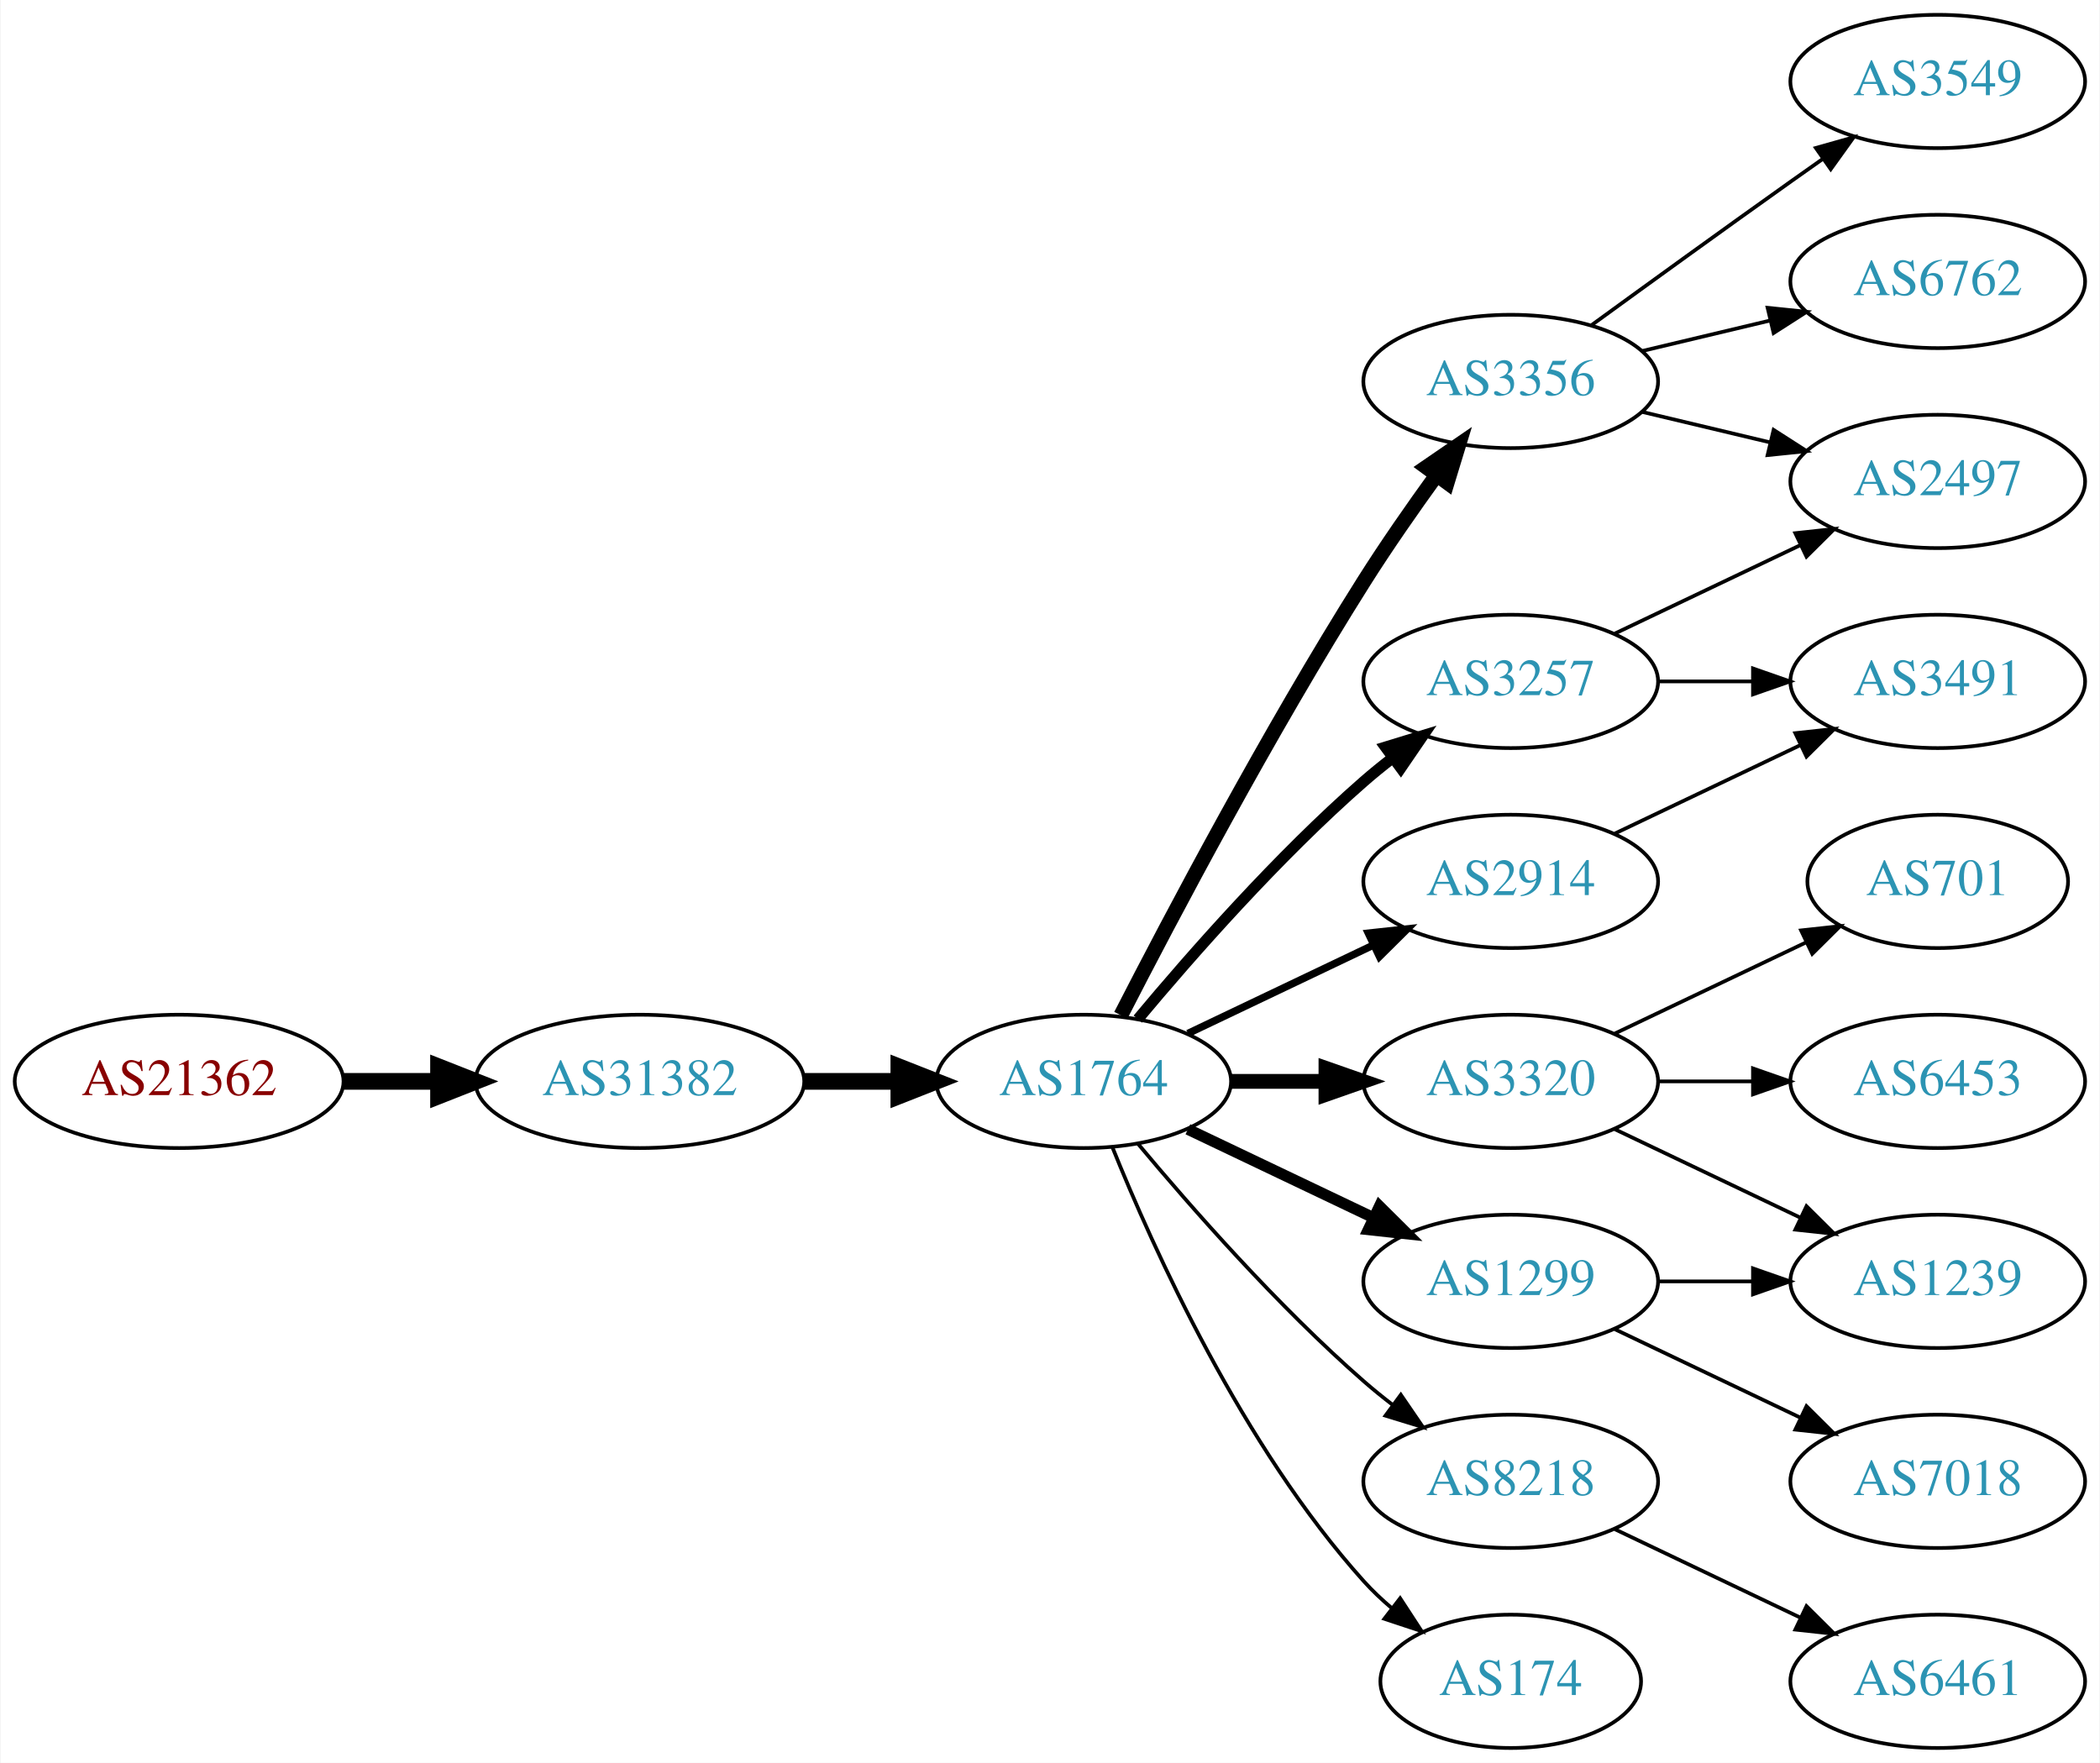
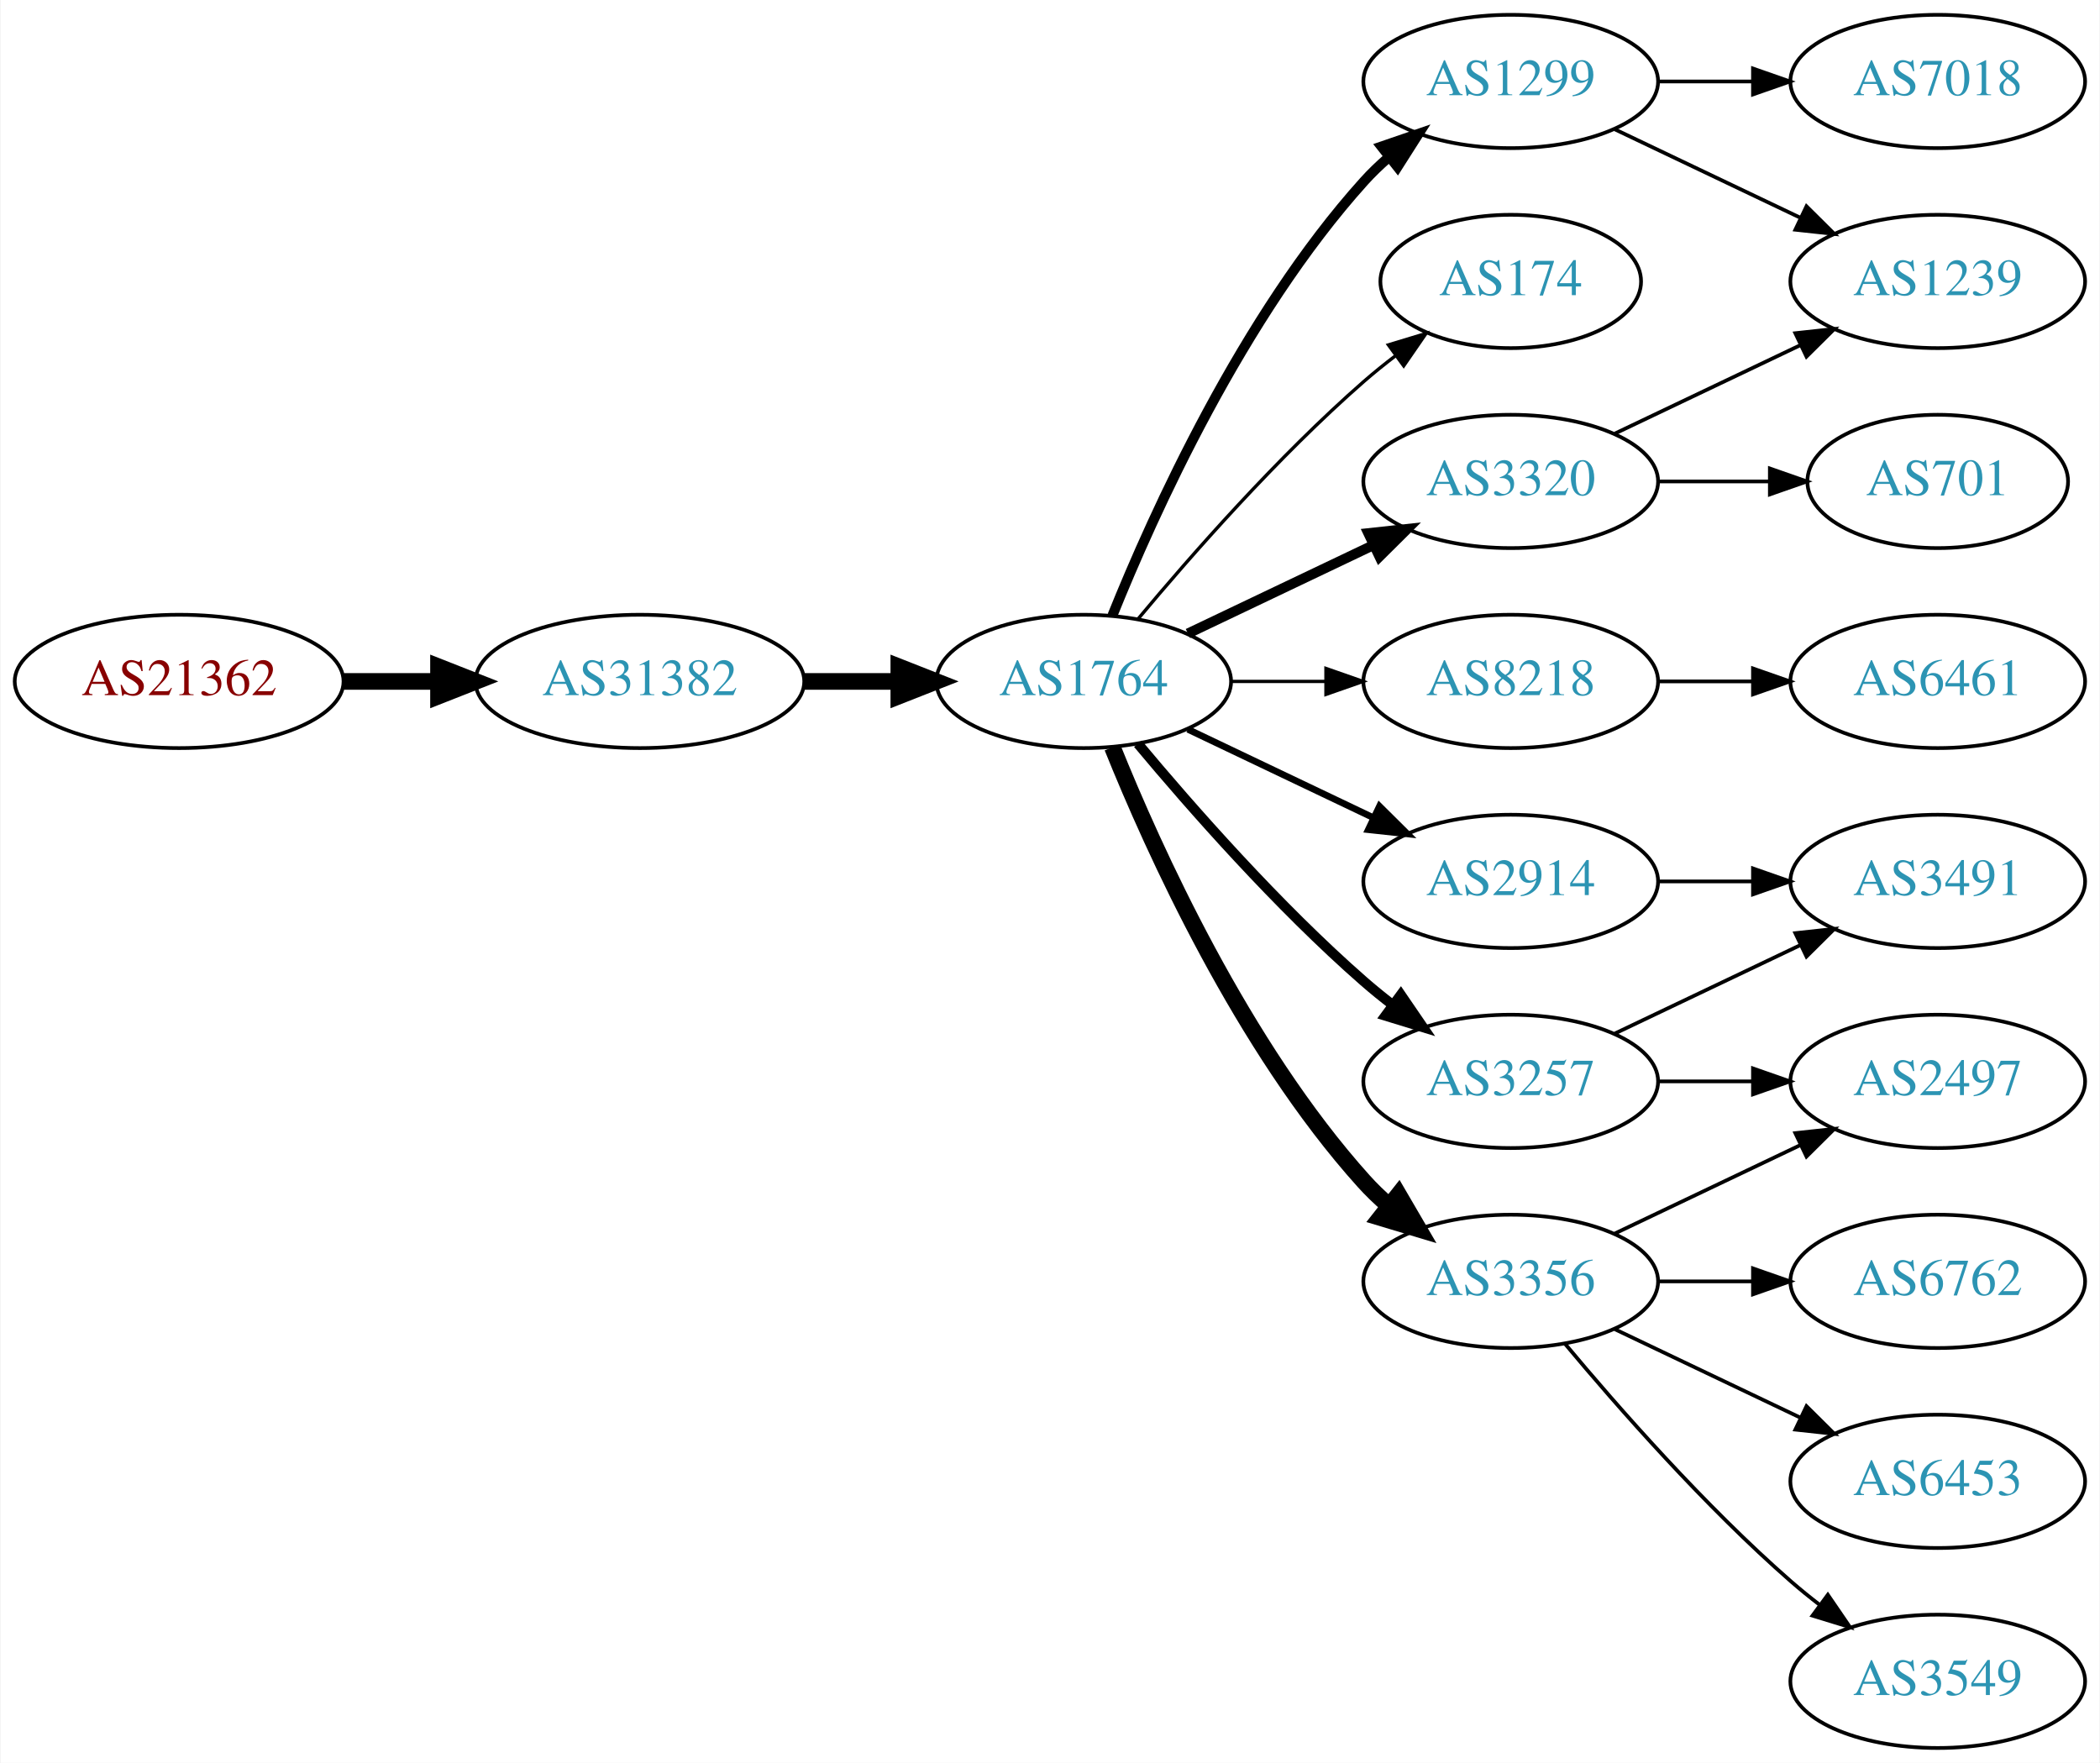
<svg xmlns="http://www.w3.org/2000/svg" xmlns:xlink="http://www.w3.org/1999/xlink" width="567pt" height="476pt" viewBox="0.00 0.00 566.66 476.00">
  <g id="graph0" class="graph" transform="scale(1 1) rotate(0) translate(4 472)">
    <polygon fill="white" stroke="none" points="-4,4 -4,-472 562.663,-472 562.663,4 -4,4" />
    <g id="node1" class="node">
      <g id="a_node1">
        <a xlink:href="/asn/21362" xlink:title="AS21362 ~ Kapsch BusinessCom AG [AT]">
-           <ellipse fill="#ffffff" stroke="black" cx="44.196" cy="-180" rx="44.393" ry="18" />
-           <text text-anchor="middle" x="44.196" y="-176.3" font-family="Times,serif" font-size="14.00" fill="#880000">AS21362</text>
+           <ellipse fill="#ffffff" stroke="black" cx="44.196" cy="-288" rx="44.393" ry="18" />
+           <text text-anchor="middle" x="44.196" y="-284.3" font-family="Times,serif" font-size="14.00" fill="#880000">AS21362</text>
        </a>
      </g>
    </g>
    <g id="node2" class="node">
      <g id="a_node2">
        <a xlink:href="/asn/31382" xlink:title="AS31382 ~ Kapsch BusinessCom AG [AT]">
-           <ellipse fill="#ffffff" stroke="black" cx="168.588" cy="-180" rx="44.393" ry="18" />
-           <text text-anchor="middle" x="168.588" y="-176.3" font-family="Times,serif" font-size="14.00" fill="#2c94b3">AS31382</text>
+           <ellipse fill="#ffffff" stroke="black" cx="168.588" cy="-288" rx="44.393" ry="18" />
+           <text text-anchor="middle" x="168.588" y="-284.3" font-family="Times,serif" font-size="14.00" fill="#2c94b3">AS31382</text>
        </a>
      </g>
    </g>
    <g id="edge1" class="edge">
-       <path fill="none" stroke="black" stroke-width="4.5" d="M88.692,-180C96.898,-180 105.569,-180 114.041,-180" />
-       <polygon fill="black" stroke="black" stroke-width="4.5" points="114.233,-183.938 124.233,-180 114.233,-176.063 114.233,-183.938" />
+       <path fill="none" stroke="black" stroke-width="4.5" d="M88.692,-288C96.898,-288 105.569,-288 114.041,-288" />
+       <polygon fill="black" stroke="black" stroke-width="4.5" points="114.233,-291.938 124.233,-288 114.233,-284.063 114.233,-291.938" />
    </g>
    <g id="node3" class="node">
      <g id="a_node3">
        <a xlink:href="/asn/1764" xlink:title="AS1764 ~ NEXTLAYER-AS [AT]">
-           <ellipse fill="#ffffff" stroke="black" cx="288.431" cy="-180" rx="39.794" ry="18" />
-           <text text-anchor="middle" x="288.431" y="-176.3" font-family="Times,serif" font-size="14.00" fill="#2c94b3">AS1764</text>
+           <ellipse fill="#ffffff" stroke="black" cx="288.431" cy="-288" rx="39.794" ry="18" />
+           <text text-anchor="middle" x="288.431" y="-284.3" font-family="Times,serif" font-size="14.00" fill="#2c94b3">AS1764</text>
        </a>
      </g>
    </g>
    <g id="edge2" class="edge">
-       <path fill="none" stroke="black" stroke-width="4.5" d="M212.799,-180C221.112,-180 229.875,-180 238.357,-180" />
-       <polygon fill="black" stroke="black" stroke-width="4.5" points="238.516,-183.938 248.516,-180 238.516,-176.063 238.516,-183.938" />
+       <path fill="none" stroke="black" stroke-width="4.5" d="M212.799,-288C221.112,-288 229.875,-288 238.357,-288" />
+       <polygon fill="black" stroke="black" stroke-width="4.5" points="238.516,-291.938 248.516,-288 238.516,-284.063 238.516,-291.938" />
    </g>
    <g id="node4" class="node">
      <g id="a_node4">
-         <a xlink:href="/asn/3257" xlink:title="AS3257 ~ GTT [DE]">
-           <ellipse fill="#ffffff" stroke="black" cx="403.724" cy="-288" rx="39.794" ry="18" />
-           <text text-anchor="middle" x="403.724" y="-284.3" font-family="Times,serif" font-size="14.00" fill="#2c94b3">AS3257</text>
+         <a xlink:href="/asn/1299" xlink:title="AS1299 ~ Telia Carrier [EU]">
+           <ellipse fill="#ffffff" stroke="black" cx="403.724" cy="-450" rx="39.794" ry="18" />
+           <text text-anchor="middle" x="403.724" y="-446.3" font-family="Times,serif" font-size="14.00" fill="#2c94b3">AS1299</text>
        </a>
      </g>
    </g>
    <g id="edge3" class="edge">
-       <path fill="none" stroke="black" stroke-width="3" d="M303.061,-196.817C317.343,-213.929 340.89,-240.745 364.077,-261 366.543,-263.154 369.182,-265.294 371.879,-267.372" />
-       <polygon fill="black" stroke="black" stroke-width="3" points="369.904,-270.264 380.033,-273.37 374.052,-264.625 369.904,-270.264" />
+       <path fill="none" stroke="black" stroke-width="2.7" d="M296.179,-305.787C307.23,-333.243 331.283,-386.578 364.077,-423 366.08,-425.224 368.298,-427.363 370.631,-429.397" />
+       <polygon fill="black" stroke="black" stroke-width="2.7" points="368.829,-432.433 378.85,-435.873 373.161,-426.935 368.829,-432.433" />
    </g>
    <g id="node5" class="node">
      <g id="a_node5">
-         <a xlink:href="/asn/3356" xlink:title="AS3356 ~ Level 3 Parent, LLC [US]">
-           <ellipse fill="#ffffff" stroke="black" cx="403.724" cy="-369" rx="39.794" ry="18" />
-           <text text-anchor="middle" x="403.724" y="-365.3" font-family="Times,serif" font-size="14.00" fill="#2c94b3">AS3356</text>
+         <a xlink:href="/asn/174" xlink:title="AS174 ~ Cogent Communications [US]">
+           <ellipse fill="#ffffff" stroke="black" cx="403.724" cy="-396" rx="35.194" ry="18" />
+           <text text-anchor="middle" x="403.724" y="-392.3" font-family="Times,serif" font-size="14.00" fill="#2c94b3">AS174</text>
        </a>
      </g>
    </g>
    <g id="edge4" class="edge">
-       <path fill="none" stroke="black" stroke-width="4" d="M298.457,-197.852C311.893,-224.055 338.342,-274.237 364.077,-315 370.14,-324.604 377.26,-334.813 383.725,-343.739" />
-       <polygon fill="black" stroke="black" stroke-width="4" points="380.932,-345.848 389.668,-351.843 386.577,-341.709 380.932,-345.848" />
+       <path fill="none" stroke="black" stroke-width="0.9" d="M303.061,-304.817C317.343,-321.929 340.89,-348.745 364.077,-369 366.747,-371.332 369.62,-373.648 372.55,-375.886" />
+       <polygon fill="black" stroke="black" stroke-width="0.9" points="370.701,-378.87 380.841,-381.939 374.828,-373.216 370.701,-378.87" />
    </g>
    <g id="node6" class="node">
      <g id="a_node6">
+         <a xlink:href="/asn/8218" xlink:title="AS8218 ~ legacy Neotelecoms [FR]">
+           <ellipse fill="#ffffff" stroke="black" cx="403.724" cy="-288" rx="39.794" ry="18" />
+           <text text-anchor="middle" x="403.724" y="-284.3" font-family="Times,serif" font-size="14.00" fill="#2c94b3">AS8218</text>
+         </a>
+       </g>
+     </g>
+     <g id="edge5" class="edge">
+       <path fill="none" stroke="black" stroke-width="0.9" d="M328.103,-288C336.306,-288 345.07,-288 353.602,-288" />
+       <polygon fill="black" stroke="black" stroke-width="0.9" points="353.841,-291.5 363.841,-288 353.841,-284.5 353.841,-291.5" />
+     </g>
+     <g id="node7" class="node">
+       <g id="a_node7">
+         <a xlink:href="/asn/3320" xlink:title="AS3320 ~ DTAG [DE]">
+           <ellipse fill="#ffffff" stroke="black" cx="403.724" cy="-342" rx="39.794" ry="18" />
+           <text text-anchor="middle" x="403.724" y="-338.3" font-family="Times,serif" font-size="14.00" fill="#2c94b3">AS3320</text>
+         </a>
+       </g>
+     </g>
+     <g id="edge6" class="edge">
+       <path fill="none" stroke="black" stroke-width="2.7" d="M316.567,-300.934C331.561,-308.081 350.382,-317.052 366.605,-324.785" />
+       <polygon fill="black" stroke="black" stroke-width="2.7" points="365.276,-328.028 375.809,-329.171 368.288,-321.709 365.276,-328.028" />
+     </g>
+     <g id="node8" class="node">
+       <g id="a_node8">
+         <a xlink:href="/asn/3257" xlink:title="AS3257 ~ GTT [DE]">
+           <ellipse fill="#ffffff" stroke="black" cx="403.724" cy="-180" rx="39.794" ry="18" />
+           <text text-anchor="middle" x="403.724" y="-176.3" font-family="Times,serif" font-size="14.00" fill="#2c94b3">AS3257</text>
+         </a>
+       </g>
+     </g>
+     <g id="edge7" class="edge">
+       <path fill="none" stroke="black" stroke-width="2.7" d="M303.061,-271.183C317.343,-254.071 340.89,-227.255 364.077,-207 366.543,-204.846 369.182,-202.706 371.879,-200.628" />
+       <polygon fill="black" stroke="black" stroke-width="2.7" points="374.052,-203.375 380.033,-194.63 369.904,-197.736 374.052,-203.375" />
+     </g>
+     <g id="node9" class="node">
+       <g id="a_node9">
+         <a xlink:href="/asn/3356" xlink:title="AS3356 ~ Level 3 Parent, LLC [US]">
+           <ellipse fill="#ffffff" stroke="black" cx="403.724" cy="-126" rx="39.794" ry="18" />
+           <text text-anchor="middle" x="403.724" y="-122.3" font-family="Times,serif" font-size="14.00" fill="#2c94b3">AS3356</text>
+         </a>
+       </g>
+     </g>
+     <g id="edge8" class="edge">
+       <path fill="none" stroke="black" stroke-width="4.5" d="M296.179,-270.213C307.23,-242.757 331.283,-189.422 364.077,-153 366.08,-150.776 368.298,-148.637 370.631,-146.603" />
+       <polygon fill="black" stroke="black" stroke-width="4.5" points="373.432,-149.409 378.85,-140.127 368.558,-143.223 373.432,-149.409" />
+     </g>
+     <g id="node10" class="node">
+       <g id="a_node10">
        <a xlink:href="/asn/2914" xlink:title="AS2914 ~ NTT America, Inc. [US]">
          <ellipse fill="#ffffff" stroke="black" cx="403.724" cy="-234" rx="39.794" ry="18" />
          <text text-anchor="middle" x="403.724" y="-230.3" font-family="Times,serif" font-size="14.00" fill="#2c94b3">AS2914</text>
        </a>
      </g>
    </g>
-     <g id="edge5" class="edge">
-       <path fill="none" stroke="black" stroke-width="2" d="M316.567,-192.934C331.561,-200.081 350.382,-209.052 366.605,-216.785" />
-       <polygon fill="black" stroke="black" stroke-width="2" points="365.276,-220.028 375.809,-221.171 368.288,-213.709 365.276,-220.028" />
-     </g>
-     <g id="node7" class="node">
-       <g id="a_node7">
-         <a xlink:href="/asn/3320" xlink:title="AS3320 ~ DTAG [DE]">
-           <ellipse fill="#ffffff" stroke="black" cx="403.724" cy="-180" rx="39.794" ry="18" />
-           <text text-anchor="middle" x="403.724" y="-176.3" font-family="Times,serif" font-size="14.00" fill="#2c94b3">AS3320</text>
-         </a>
-       </g>
-     </g>
-     <g id="edge6" class="edge">
-       <path fill="none" stroke="black" stroke-width="4" d="M328.103,-180C336.306,-180 345.07,-180 353.602,-180" />
-       <polygon fill="black" stroke="black" stroke-width="4" points="353.841,-183.5 363.841,-180 353.841,-176.5 353.841,-183.5" />
-     </g>
-     <g id="node8" class="node">
-       <g id="a_node8">
-         <a xlink:href="/asn/8218" xlink:title="AS8218 ~ legacy Neotelecoms [FR]">
-           <ellipse fill="#ffffff" stroke="black" cx="403.724" cy="-72" rx="39.794" ry="18" />
-           <text text-anchor="middle" x="403.724" y="-68.3" font-family="Times,serif" font-size="14.00" fill="#2c94b3">AS8218</text>
-         </a>
-       </g>
-     </g>
-     <g id="edge7" class="edge">
-       <path fill="none" stroke="black" d="M303.061,-163.183C317.343,-146.071 340.89,-119.255 364.077,-99 366.543,-96.846 369.182,-94.706 371.879,-92.628" />
-       <polygon fill="black" stroke="black" points="374.052,-95.375 380.033,-86.63 369.904,-89.736 374.052,-95.375" />
-     </g>
-     <g id="node9" class="node">
-       <g id="a_node9">
-         <a xlink:href="/asn/174" xlink:title="AS174 ~ Cogent Communications [US]">
-           <ellipse fill="#ffffff" stroke="black" cx="403.724" cy="-18" rx="35.194" ry="18" />
-           <text text-anchor="middle" x="403.724" y="-14.3" font-family="Times,serif" font-size="14.00" fill="#2c94b3">AS174</text>
-         </a>
-       </g>
-     </g>
-     <g id="edge8" class="edge">
-       <path fill="none" stroke="black" d="M296.179,-162.213C307.23,-134.757 331.283,-81.422 364.077,-45 366.393,-42.428 368.998,-39.969 371.733,-37.657" />
-       <polygon fill="black" stroke="black" points="373.871,-40.428 379.656,-31.552 369.599,-34.883 373.871,-40.428" />
-     </g>
-     <g id="node10" class="node">
-       <g id="a_node10">
-         <a xlink:href="/asn/1299" xlink:title="AS1299 ~ Telia Carrier [EU]">
-           <ellipse fill="#ffffff" stroke="black" cx="403.724" cy="-126" rx="39.794" ry="18" />
-           <text text-anchor="middle" x="403.724" y="-122.3" font-family="Times,serif" font-size="14.00" fill="#2c94b3">AS1299</text>
-         </a>
-       </g>
-     </g>
    <g id="edge9" class="edge">
-       <path fill="none" stroke="black" stroke-width="3" d="M316.567,-167.066C331.561,-159.919 350.382,-150.948 366.605,-143.215" />
-       <polygon fill="black" stroke="black" stroke-width="3" points="368.288,-146.291 375.809,-138.829 365.276,-139.972 368.288,-146.291" />
+       <path fill="none" stroke="black" stroke-width="1.8" d="M316.567,-275.066C331.561,-267.919 350.382,-258.948 366.605,-251.215" />
+       <polygon fill="black" stroke="black" stroke-width="1.8" points="368.288,-254.291 375.809,-246.829 365.276,-247.972 368.288,-254.291" />
+     </g>
+     <g id="node13" class="node">
+       <g id="a_node13">
+         <a xlink:href="/asn/1239" xlink:title="AS1239 ~ Sprint [US]">
+           <ellipse fill="#ffffff" stroke="black" cx="519.017" cy="-396" rx="39.794" ry="18" />
+           <text text-anchor="middle" x="519.017" y="-392.3" font-family="Times,serif" font-size="14.00" fill="#2c94b3">AS1239</text>
+         </a>
+       </g>
+     </g>
+     <g id="edge16" class="edge">
+       <path fill="none" stroke="black" d="M431.86,-437.066C446.854,-429.919 465.675,-420.948 481.898,-413.215" />
+       <polygon fill="black" stroke="black" points="483.581,-416.291 491.102,-408.829 480.569,-409.972 483.581,-416.291" />
+     </g>
+     <g id="node16" class="node">
+       <g id="a_node16">
+         <a xlink:href="/asn/7018" xlink:title="AS7018 ~ AT&amp;T Services, Inc. [US]">
+           <ellipse fill="#ffffff" stroke="black" cx="519.017" cy="-450" rx="39.794" ry="18" />
+           <text text-anchor="middle" x="519.017" y="-446.3" font-family="Times,serif" font-size="14.00" fill="#2c94b3">AS7018</text>
+         </a>
+       </g>
+     </g>
+     <g id="edge15" class="edge">
+       <path fill="none" stroke="black" d="M443.396,-450C451.599,-450 460.363,-450 468.895,-450" />
+       <polygon fill="black" stroke="black" points="469.134,-453.5 479.134,-450 469.134,-446.5 469.134,-453.5" />
    </g>
    <g id="node11" class="node">
      <g id="a_node11">
-         <a xlink:href="/asn/2497" xlink:title="AS2497 ~ Internet Initiative Japan Inc. [JP]">
-           <ellipse fill="#ffffff" stroke="black" cx="519.017" cy="-342" rx="39.794" ry="18" />
-           <text text-anchor="middle" x="519.017" y="-338.3" font-family="Times,serif" font-size="14.00" fill="#2c94b3">AS2497</text>
+         <a xlink:href="/asn/6461" xlink:title="AS6461 ~ Zayo Bandwidth [US]">
+           <ellipse fill="#ffffff" stroke="black" cx="519.017" cy="-288" rx="39.794" ry="18" />
+           <text text-anchor="middle" x="519.017" y="-284.3" font-family="Times,serif" font-size="14.00" fill="#2c94b3">AS6461</text>
        </a>
      </g>
    </g>
    <g id="edge10" class="edge">
-       <path fill="none" stroke="black" d="M431.86,-300.934C446.854,-308.081 465.675,-317.052 481.898,-324.785" />
-       <polygon fill="black" stroke="black" points="480.569,-328.028 491.102,-329.171 483.581,-321.709 480.569,-328.028" />
+       <path fill="none" stroke="black" d="M443.396,-288C451.599,-288 460.363,-288 468.895,-288" />
+       <polygon fill="black" stroke="black" points="469.134,-291.5 479.134,-288 469.134,-284.5 469.134,-291.5" />
    </g>
    <g id="node12" class="node">
      <g id="a_node12">
-         <a xlink:href="/asn/3491" xlink:title="AS3491 ~ PCCW Global, Inc. [US]">
-           <ellipse fill="#ffffff" stroke="black" cx="519.017" cy="-288" rx="39.794" ry="18" />
-           <text text-anchor="middle" x="519.017" y="-284.3" font-family="Times,serif" font-size="14.00" fill="#2c94b3">AS3491</text>
+         <a xlink:href="/asn/701" xlink:title="AS701 ~ UUNET [US]">
+           <ellipse fill="#ffffff" stroke="black" cx="519.017" cy="-342" rx="35.194" ry="18" />
+           <text text-anchor="middle" x="519.017" y="-338.3" font-family="Times,serif" font-size="14.00" fill="#2c94b3">AS701</text>
        </a>
      </g>
    </g>
    <g id="edge11" class="edge">
-       <path fill="none" stroke="black" d="M443.396,-288C451.599,-288 460.363,-288 468.895,-288" />
-       <polygon fill="black" stroke="black" points="469.134,-291.5 479.134,-288 469.134,-284.5 469.134,-291.5" />
-     </g>
-     <g id="edge13" class="edge">
-       <path fill="none" stroke="black" d="M439.331,-360.752C450.202,-358.162 462.357,-355.265 473.799,-352.538" />
-       <polygon fill="black" stroke="black" points="474.705,-355.92 483.621,-350.197 473.082,-349.111 474.705,-355.92" />
-     </g>
-     <g id="node13" class="node">
-       <g id="a_node13">
-         <a xlink:href="/asn/3549" xlink:title="AS3549 ~ Level 3 Parent, LLC [US]">
-           <ellipse fill="#ffffff" stroke="black" cx="519.017" cy="-450" rx="39.794" ry="18" />
-           <text text-anchor="middle" x="519.017" y="-446.3" font-family="Times,serif" font-size="14.00" fill="#2c94b3">AS3549</text>
-         </a>
-       </g>
+       <path fill="none" stroke="black" d="M443.396,-342C453.101,-342 463.592,-342 473.555,-342" />
+       <polygon fill="black" stroke="black" points="473.691,-345.5 483.691,-342 473.691,-338.5 473.691,-345.5" />
    </g>
    <g id="edge12" class="edge">
-       <path fill="none" stroke="black" d="M425.572,-384.222C440.506,-395.091 461.12,-410.025 479.37,-423 482.191,-425.005 485.134,-427.085 488.082,-429.159" />
-       <polygon fill="black" stroke="black" points="486.109,-432.05 496.306,-434.926 490.128,-426.319 486.109,-432.05" />
+       <path fill="none" stroke="black" d="M431.86,-354.934C446.854,-362.081 465.675,-371.052 481.898,-378.785" />
+       <polygon fill="black" stroke="black" points="480.569,-382.028 491.102,-383.171 483.581,-375.709 480.569,-382.028" />
    </g>
    <g id="node14" class="node">
      <g id="a_node14">
-         <a xlink:href="/asn/6762" xlink:title="AS6762 ~ TELECOM ITALIA SPARKLE S.p.A. [IT]">
-           <ellipse fill="#ffffff" stroke="black" cx="519.017" cy="-396" rx="39.794" ry="18" />
-           <text text-anchor="middle" x="519.017" y="-392.3" font-family="Times,serif" font-size="14.00" fill="#2c94b3">AS6762</text>
-         </a>
-       </g>
-     </g>
-     <g id="edge14" class="edge">
-       <path fill="none" stroke="black" d="M439.331,-377.248C450.202,-379.838 462.357,-382.735 473.799,-385.462" />
-       <polygon fill="black" stroke="black" points="473.082,-388.889 483.621,-387.803 474.705,-382.08 473.082,-388.889" />
-     </g>
-     <g id="edge15" class="edge">
-       <path fill="none" stroke="black" d="M431.86,-246.934C446.854,-254.081 465.675,-263.052 481.898,-270.785" />
-       <polygon fill="black" stroke="black" points="480.569,-274.028 491.102,-275.171 483.581,-267.709 480.569,-274.028" />
+         <a xlink:href="/asn/3491" xlink:title="AS3491 ~ PCCW Global, Inc. [US]">
+           <ellipse fill="#ffffff" stroke="black" cx="519.017" cy="-234" rx="39.794" ry="18" />
+           <text text-anchor="middle" x="519.017" y="-230.3" font-family="Times,serif" font-size="14.00" fill="#2c94b3">AS3491</text>
+         </a>
+       </g>
+     </g>
+     <g id="edge13" class="edge">
+       <path fill="none" stroke="black" d="M431.86,-192.934C446.854,-200.081 465.675,-209.052 481.898,-216.785" />
+       <polygon fill="black" stroke="black" points="480.569,-220.028 491.102,-221.171 483.581,-213.709 480.569,-220.028" />
    </g>
    <g id="node15" class="node">
      <g id="a_node15">
-         <a xlink:href="/asn/701" xlink:title="AS701 ~ UUNET [US]">
-           <ellipse fill="#ffffff" stroke="black" cx="519.017" cy="-234" rx="35.194" ry="18" />
-           <text text-anchor="middle" x="519.017" y="-230.3" font-family="Times,serif" font-size="14.00" fill="#2c94b3">AS701</text>
-         </a>
-       </g>
-     </g>
-     <g id="edge16" class="edge">
-       <path fill="none" stroke="black" d="M431.86,-192.934C447.292,-200.29 466.778,-209.577 483.313,-217.459" />
-       <polygon fill="black" stroke="black" points="482.121,-220.768 492.654,-221.911 485.133,-214.449 482.121,-220.768" />
-     </g>
-     <g id="node16" class="node">
-       <g id="a_node16">
-         <a xlink:href="/asn/1239" xlink:title="AS1239 ~ Sprint [US]">
-           <ellipse fill="#ffffff" stroke="black" cx="519.017" cy="-126" rx="39.794" ry="18" />
-           <text text-anchor="middle" x="519.017" y="-122.3" font-family="Times,serif" font-size="14.00" fill="#2c94b3">AS1239</text>
-         </a>
-       </g>
-     </g>
-     <g id="edge17" class="edge">
-       <path fill="none" stroke="black" d="M431.86,-167.066C446.854,-159.919 465.675,-150.948 481.898,-143.215" />
-       <polygon fill="black" stroke="black" points="483.581,-146.291 491.102,-138.829 480.569,-139.972 483.581,-146.291" />
+         <a xlink:href="/asn/2497" xlink:title="AS2497 ~ Internet Initiative Japan Inc. [JP]">
+           <ellipse fill="#ffffff" stroke="black" cx="519.017" cy="-180" rx="39.794" ry="18" />
+           <text text-anchor="middle" x="519.017" y="-176.3" font-family="Times,serif" font-size="14.00" fill="#2c94b3">AS2497</text>
+         </a>
+       </g>
+     </g>
+     <g id="edge14" class="edge">
+       <path fill="none" stroke="black" d="M443.396,-180C451.599,-180 460.363,-180 468.895,-180" />
+       <polygon fill="black" stroke="black" points="469.134,-183.5 479.134,-180 469.134,-176.5 469.134,-183.5" />
+     </g>
+     <g id="edge19" class="edge">
+       <path fill="none" stroke="black" d="M431.86,-138.934C446.854,-146.081 465.675,-155.052 481.898,-162.785" />
+       <polygon fill="black" stroke="black" points="480.569,-166.028 491.102,-167.171 483.581,-159.709 480.569,-166.028" />
    </g>
    <g id="node17" class="node">
      <g id="a_node17">
-         <a xlink:href="/asn/6453" xlink:title="AS6453 ~ TATA COMMUNICATIONS (AMERICA) INC [US]">
-           <ellipse fill="#ffffff" stroke="black" cx="519.017" cy="-180" rx="39.794" ry="18" />
-           <text text-anchor="middle" x="519.017" y="-176.3" font-family="Times,serif" font-size="14.00" fill="#2c94b3">AS6453</text>
+         <a xlink:href="/asn/6762" xlink:title="AS6762 ~ TELECOM ITALIA SPARKLE S.p.A. [IT]">
+           <ellipse fill="#ffffff" stroke="black" cx="519.017" cy="-126" rx="39.794" ry="18" />
+           <text text-anchor="middle" x="519.017" y="-122.3" font-family="Times,serif" font-size="14.00" fill="#2c94b3">AS6762</text>
        </a>
      </g>
    </g>
    <g id="edge18" class="edge">
-       <path fill="none" stroke="black" d="M443.396,-180C451.599,-180 460.363,-180 468.895,-180" />
-       <polygon fill="black" stroke="black" points="469.134,-183.5 479.134,-180 469.134,-176.5 469.134,-183.5" />
+       <path fill="none" stroke="black" d="M443.396,-126C451.599,-126 460.363,-126 468.895,-126" />
+       <polygon fill="black" stroke="black" points="469.134,-129.5 479.134,-126 469.134,-122.5 469.134,-129.5" />
    </g>
    <g id="node18" class="node">
      <g id="a_node18">
-         <a xlink:href="/asn/6461" xlink:title="AS6461 ~ Zayo Bandwidth [US]">
-           <ellipse fill="#ffffff" stroke="black" cx="519.017" cy="-18" rx="39.794" ry="18" />
-           <text text-anchor="middle" x="519.017" y="-14.3" font-family="Times,serif" font-size="14.00" fill="#2c94b3">AS6461</text>
-         </a>
-       </g>
-     </g>
-     <g id="edge19" class="edge">
-       <path fill="none" stroke="black" d="M431.86,-59.066C446.854,-51.919 465.675,-42.948 481.898,-35.215" />
-       <polygon fill="black" stroke="black" points="483.581,-38.291 491.102,-30.829 480.569,-31.972 483.581,-38.291" />
-     </g>
-     <g id="edge21" class="edge">
-       <path fill="none" stroke="black" d="M443.396,-126C451.599,-126 460.363,-126 468.895,-126" />
-       <polygon fill="black" stroke="black" points="469.134,-129.5 479.134,-126 469.134,-122.5 469.134,-129.5" />
-     </g>
-     <g id="node19" class="node">
-       <g id="a_node19">
-         <a xlink:href="/asn/7018" xlink:title="AS7018 ~ ATT-INTERNET4 [US]">
+         <a xlink:href="/asn/6453" xlink:title="AS6453 ~ TATA COMMUNICATIONS (AMERICA) INC [US]">
          <ellipse fill="#ffffff" stroke="black" cx="519.017" cy="-72" rx="39.794" ry="18" />
-           <text text-anchor="middle" x="519.017" y="-68.3" font-family="Times,serif" font-size="14.00" fill="#2c94b3">AS7018</text>
+           <text text-anchor="middle" x="519.017" y="-68.3" font-family="Times,serif" font-size="14.00" fill="#2c94b3">AS6453</text>
        </a>
      </g>
    </g>
    <g id="edge20" class="edge">
      <path fill="none" stroke="black" d="M431.86,-113.066C446.854,-105.919 465.675,-96.948 481.898,-89.215" />
      <polygon fill="black" stroke="black" points="483.581,-92.291 491.102,-84.829 480.569,-85.972 483.581,-92.291" />
    </g>
+     <g id="node19" class="node">
+       <g id="a_node19">
+         <a xlink:href="/asn/3549" xlink:title="AS3549 ~ Level 3 Parent, LLC [US]">
+           <ellipse fill="#ffffff" stroke="black" cx="519.017" cy="-18" rx="39.794" ry="18" />
+           <text text-anchor="middle" x="519.017" y="-14.3" font-family="Times,serif" font-size="14.00" fill="#2c94b3">AS3549</text>
+         </a>
+       </g>
+     </g>
+     <g id="edge21" class="edge">
+       <path fill="none" stroke="black" d="M418.354,-109.183C432.636,-92.071 456.183,-65.255 479.37,-45 481.836,-42.846 484.475,-40.706 487.172,-38.628" />
+       <polygon fill="black" stroke="black" points="489.345,-41.375 495.326,-32.63 485.197,-35.736 489.345,-41.375" />
+     </g>
+     <g id="edge17" class="edge">
+       <path fill="none" stroke="black" d="M443.396,-234C451.599,-234 460.363,-234 468.895,-234" />
+       <polygon fill="black" stroke="black" points="469.134,-237.5 479.134,-234 469.134,-230.5 469.134,-237.5" />
+     </g>
  </g>
</svg>
